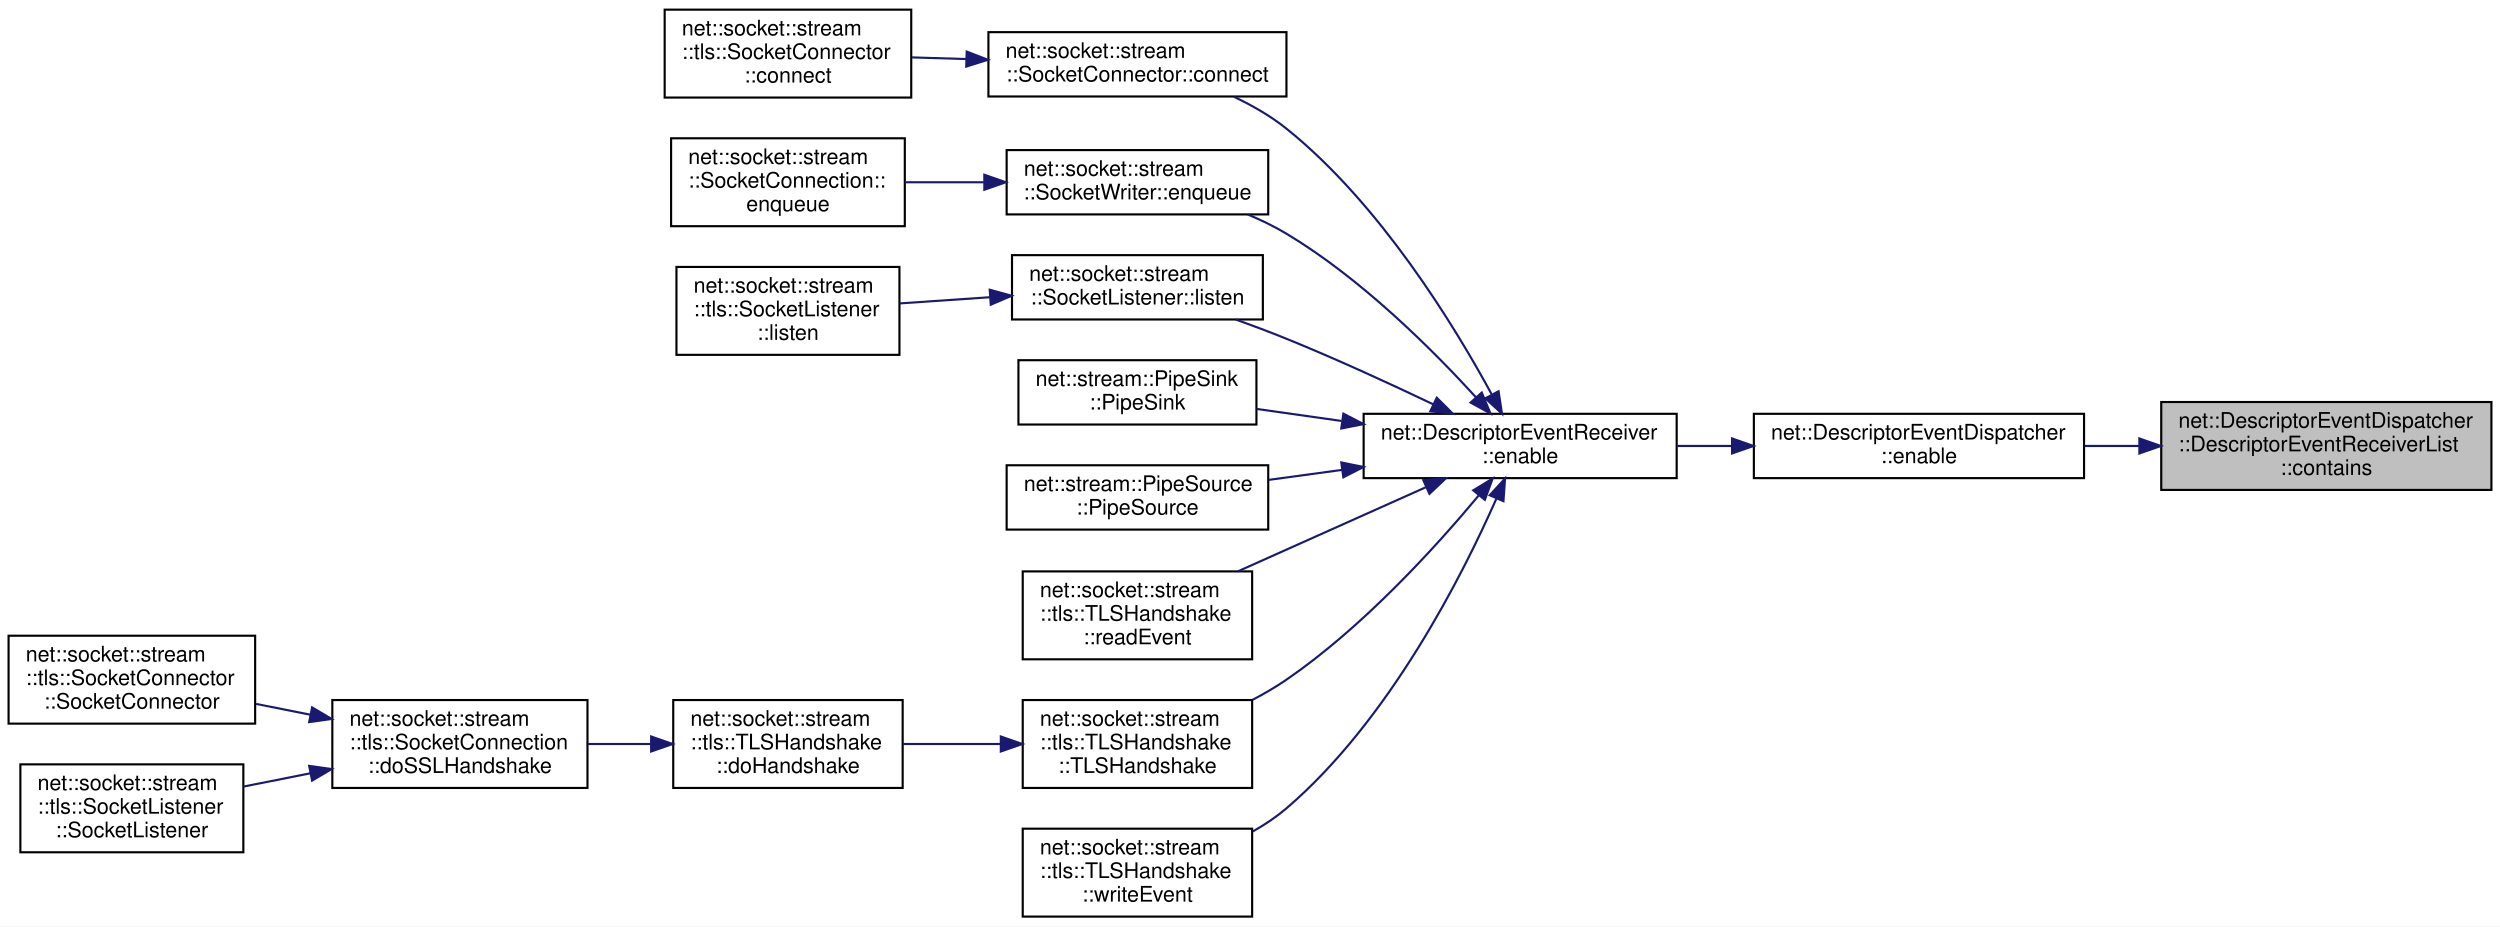
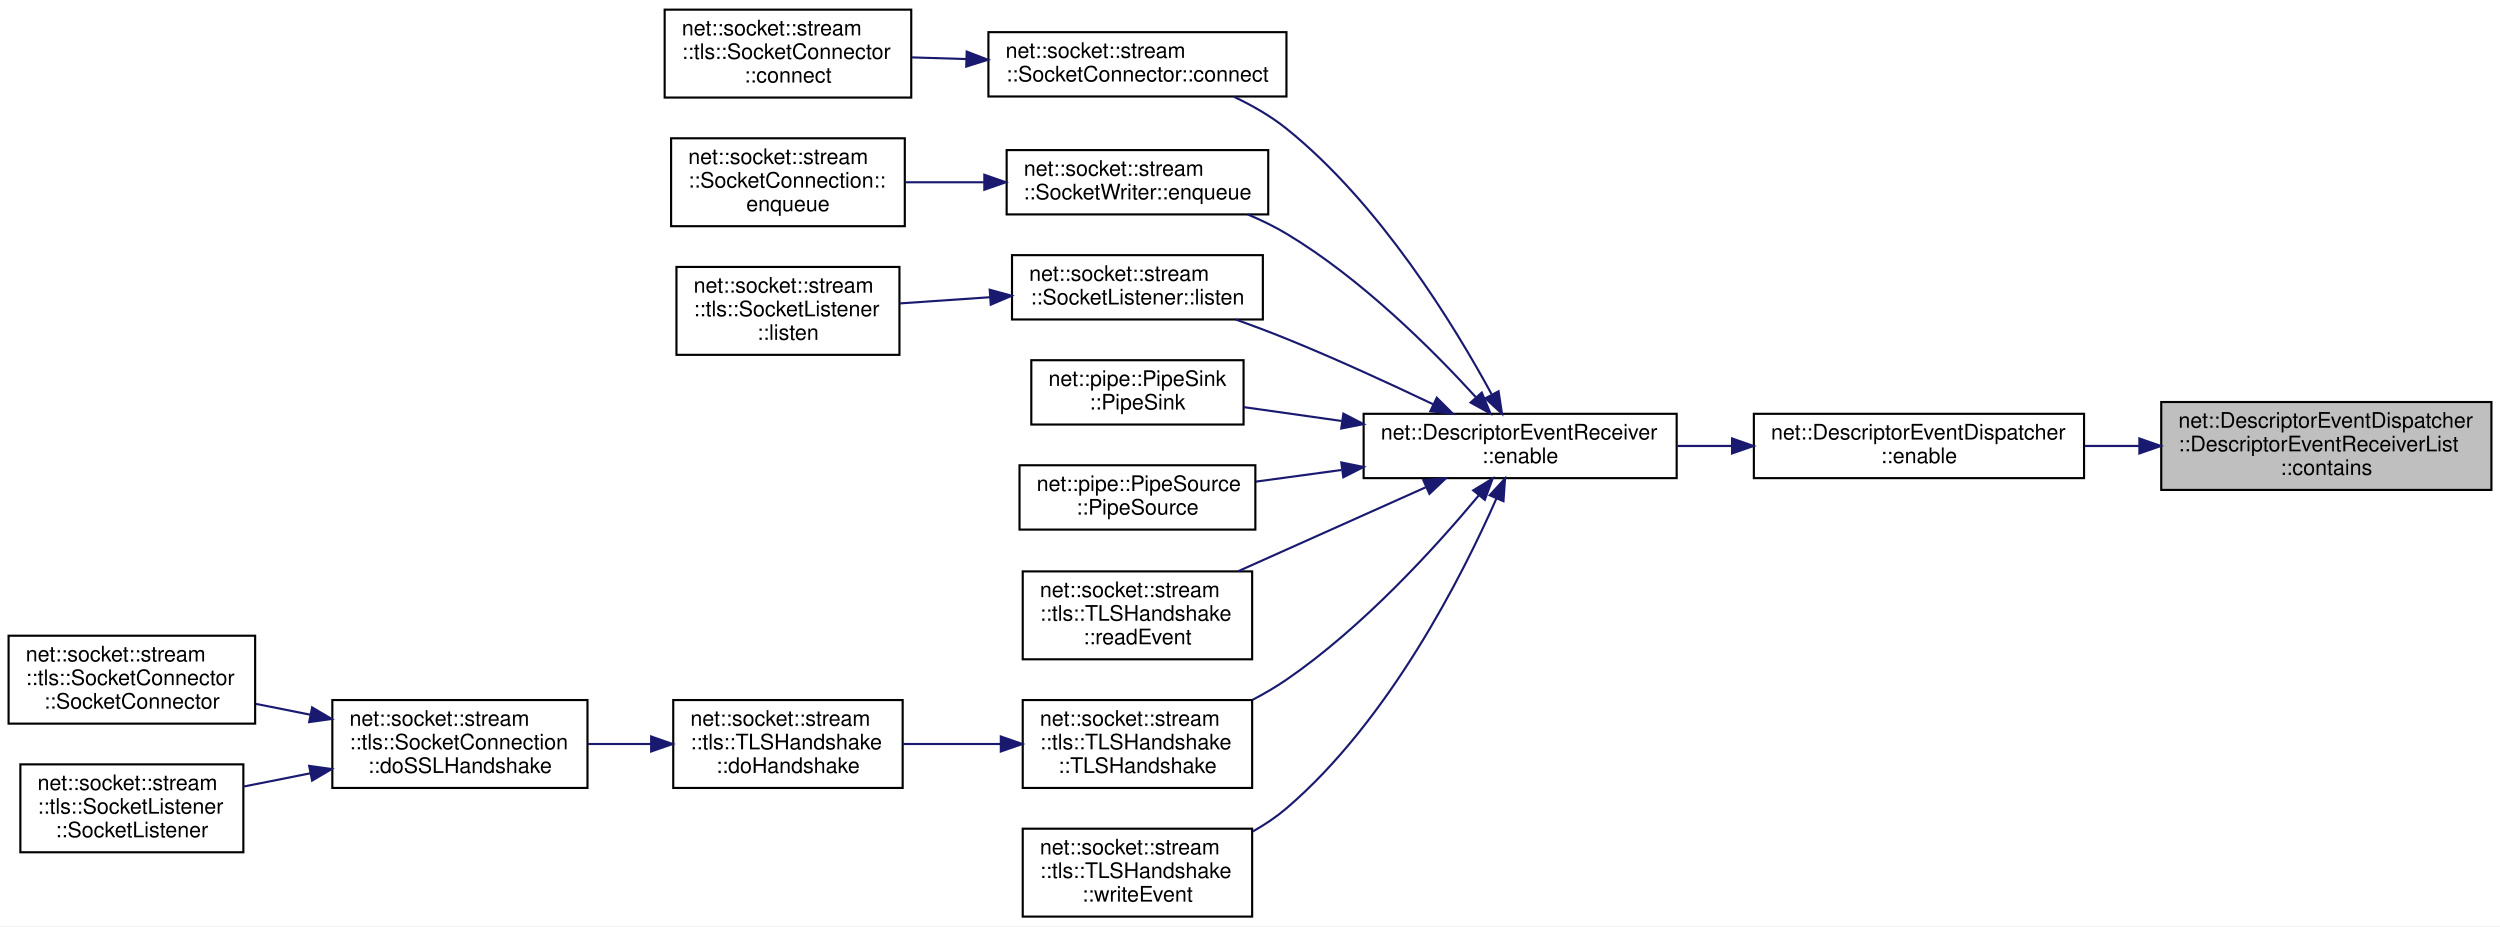
<svg xmlns="http://www.w3.org/2000/svg" xmlns:xlink="http://www.w3.org/1999/xlink" width="1166pt" height="432pt" viewBox="0.00 0.00 1166.00 432.00">
  <g id="graph0" class="graph" transform="scale(1 1) rotate(0) translate(4 428)">
    <polygon fill="white" stroke="transparent" points="-4,4 -4,-428 1162,-428 1162,4 -4,4" />
    <g id="node1" class="node">
      <g id="a_node1">
        <a xlink:title=" ">
          <polygon fill="#bfbfbf" stroke="black" points="1004,-199.5 1004,-240.5 1158,-240.5 1158,-199.5 1004,-199.5" />
          <text text-anchor="start" x="1012" y="-228.5" font-family="Helvetica,sans-Serif" font-size="10.00">net::DescriptorEventDispatcher</text>
          <text text-anchor="start" x="1012" y="-217.5" font-family="Helvetica,sans-Serif" font-size="10.00">::DescriptorEventReceiverList</text>
          <text text-anchor="middle" x="1081" y="-206.5" font-family="Helvetica,sans-Serif" font-size="10.00">::contains</text>
        </a>
      </g>
    </g>
    <g id="node2" class="node">
      <g id="a_node2">
        <a xlink:href="classnet_1_1_descriptor_event_dispatcher.html#a73814f761935ca747c521b3ce46c2689" target="_top" xlink:title=" ">
          <polygon fill="white" stroke="black" points="814,-205 814,-235 968,-235 968,-205 814,-205" />
          <text text-anchor="start" x="822" y="-223" font-family="Helvetica,sans-Serif" font-size="10.00">net::DescriptorEventDispatcher</text>
          <text text-anchor="middle" x="891" y="-212" font-family="Helvetica,sans-Serif" font-size="10.00">::enable</text>
        </a>
      </g>
    </g>
    <g id="edge1" class="edge">
      <path fill="none" stroke="midnightblue" d="M993.58,-220C985.14,-220 976.63,-220 968.3,-220" />
      <polygon fill="midnightblue" stroke="midnightblue" points="993.8,-223.5 1003.8,-220 993.8,-216.5 993.8,-223.5" />
    </g>
    <g id="node3" class="node">
      <g id="a_node3">
        <a xlink:href="classnet_1_1_descriptor_event_receiver.html#a60717df80503a37fd4d3e7ce8dc3777d" target="_top" xlink:title=" ">
          <polygon fill="white" stroke="black" points="632,-205 632,-235 778,-235 778,-205 632,-205" />
          <text text-anchor="start" x="640" y="-223" font-family="Helvetica,sans-Serif" font-size="10.00">net::DescriptorEventReceiver</text>
          <text text-anchor="middle" x="705" y="-212" font-family="Helvetica,sans-Serif" font-size="10.00">::enable</text>
        </a>
      </g>
    </g>
    <g id="edge2" class="edge">
      <path fill="none" stroke="midnightblue" d="M803.56,-220C795.1,-220 786.57,-220 778.27,-220" />
      <polygon fill="midnightblue" stroke="midnightblue" points="803.83,-223.5 813.83,-220 803.83,-216.5 803.83,-223.5" />
    </g>
    <g id="node4" class="node">
      <g id="a_node4">
        <a xlink:href="classnet_1_1socket_1_1stream_1_1_socket_connector.html#a5516c61a39874898d273d7dfd63c97b5" target="_top" xlink:title=" ">
          <polygon fill="white" stroke="black" points="457,-383 457,-413 596,-413 596,-383 457,-383" />
          <text text-anchor="start" x="465" y="-401" font-family="Helvetica,sans-Serif" font-size="10.00">net::socket::stream</text>
          <text text-anchor="middle" x="526.5" y="-390" font-family="Helvetica,sans-Serif" font-size="10.00">::SocketConnector::connect</text>
        </a>
      </g>
    </g>
    <g id="edge3" class="edge">
      <path fill="none" stroke="midnightblue" d="M691.68,-244.16C674.25,-276.26 639.6,-332.98 596,-368 588.71,-373.85 580.1,-378.79 571.5,-382.86" />
      <polygon fill="midnightblue" stroke="midnightblue" points="694.93,-245.51 696.53,-235.04 688.75,-242.23 694.93,-245.51" />
    </g>
    <g id="node6" class="node">
      <g id="a_node6">
        <a xlink:href="classnet_1_1socket_1_1stream_1_1_socket_writer.html#ae16df4c60aae8709a438fb539a5547db" target="_top" xlink:title=" ">
          <polygon fill="white" stroke="black" points="465.5,-328 465.5,-358 587.5,-358 587.5,-328 465.5,-328" />
          <text text-anchor="start" x="473.5" y="-346" font-family="Helvetica,sans-Serif" font-size="10.00">net::socket::stream</text>
          <text text-anchor="middle" x="526.5" y="-335" font-family="Helvetica,sans-Serif" font-size="10.00">::SocketWriter::enqueue</text>
        </a>
      </g>
    </g>
    <g id="edge5" class="edge">
      <path fill="none" stroke="midnightblue" d="M684.34,-242.75C664.13,-264.89 630.79,-298.17 596,-319 590.38,-322.37 584.21,-325.35 577.96,-327.98" />
      <polygon fill="midnightblue" stroke="midnightblue" points="687.1,-244.91 691.17,-235.13 681.88,-240.24 687.1,-244.91" />
    </g>
    <g id="node8" class="node">
      <g id="a_node8">
        <a xlink:href="classnet_1_1socket_1_1stream_1_1_socket_listener.html#a7eb787e1fd50bf4109e53d899cb392fb" target="_top" xlink:title=" ">
          <polygon fill="white" stroke="black" points="468,-279 468,-309 585,-309 585,-279 468,-279" />
          <text text-anchor="start" x="476" y="-297" font-family="Helvetica,sans-Serif" font-size="10.00">net::socket::stream</text>
          <text text-anchor="middle" x="526.5" y="-286" font-family="Helvetica,sans-Serif" font-size="10.00">::SocketListener::listen</text>
        </a>
      </g>
    </g>
    <g id="edge7" class="edge">
      <path fill="none" stroke="midnightblue" d="M664.4,-239.45C644.14,-249.11 618.98,-260.68 596,-270 588.41,-273.08 580.26,-276.14 572.32,-279" />
      <polygon fill="midnightblue" stroke="midnightblue" points="666.12,-242.51 673.62,-235.02 663.09,-236.2 666.12,-242.51" />
    </g>
    <g id="node10" class="node">
      <g id="a_node10">
-         <a xlink:href="classnet_1_1stream_1_1_pipe_sink.html#a2bee8822639bd0477068ba90ff6b9428" target="_top" xlink:title=" ">
-           <polygon fill="white" stroke="black" points="471,-230 471,-260 582,-260 582,-230 471,-230" />
-           <text text-anchor="start" x="479" y="-248" font-family="Helvetica,sans-Serif" font-size="10.00">net::stream::PipeSink</text>
+         <a xlink:href="classnet_1_1pipe_1_1_pipe_sink.html#a1b76907199d3fa6e139b8768c361fafe" target="_top" xlink:title=" ">
+           <polygon fill="white" stroke="black" points="477,-230 477,-260 576,-260 576,-230 477,-230" />
+           <text text-anchor="start" x="485" y="-248" font-family="Helvetica,sans-Serif" font-size="10.00">net::pipe::PipeSink</text>
          <text text-anchor="middle" x="526.5" y="-237" font-family="Helvetica,sans-Serif" font-size="10.00">::PipeSink</text>
        </a>
      </g>
    </g>
    <g id="edge9" class="edge">
-       <path fill="none" stroke="midnightblue" d="M621.71,-231.66C608.24,-233.56 594.59,-235.5 582.01,-237.28" />
+       <path fill="none" stroke="midnightblue" d="M621.76,-231.65C606.15,-233.86 590.29,-236.11 576.14,-238.11" />
      <polygon fill="midnightblue" stroke="midnightblue" points="622.55,-235.07 631.96,-230.2 621.56,-228.14 622.55,-235.07" />
    </g>
    <g id="node11" class="node">
      <g id="a_node11">
-         <a xlink:href="classnet_1_1stream_1_1_pipe_source.html#ab357b50bf7c272ee81131faea37a5f4b" target="_top" xlink:title=" ">
-           <polygon fill="white" stroke="black" points="465.5,-181 465.5,-211 587.5,-211 587.5,-181 465.5,-181" />
-           <text text-anchor="start" x="473.5" y="-199" font-family="Helvetica,sans-Serif" font-size="10.00">net::stream::PipeSource</text>
+         <a xlink:href="classnet_1_1pipe_1_1_pipe_source.html#a7cdd59d0626bc1bcaedd80d572360740" target="_top" xlink:title=" ">
+           <polygon fill="white" stroke="black" points="471.5,-181 471.5,-211 581.5,-211 581.5,-181 471.5,-181" />
+           <text text-anchor="start" x="479.5" y="-199" font-family="Helvetica,sans-Serif" font-size="10.00">net::pipe::PipeSource</text>
          <text text-anchor="middle" x="526.5" y="-188" font-family="Helvetica,sans-Serif" font-size="10.00">::PipeSource</text>
        </a>
      </g>
    </g>
    <g id="edge10" class="edge">
-       <path fill="none" stroke="midnightblue" d="M621.9,-208.84C610.4,-207.27 598.76,-205.69 587.76,-204.19" />
+       <path fill="none" stroke="midnightblue" d="M621.65,-208.8C608.11,-206.96 594.37,-205.09 581.74,-203.38" />
      <polygon fill="midnightblue" stroke="midnightblue" points="621.58,-212.32 631.96,-210.2 622.52,-205.39 621.58,-212.32" />
    </g>
    <g id="node12" class="node">
      <g id="a_node12">
        <a xlink:href="classnet_1_1socket_1_1stream_1_1tls_1_1_t_l_s_handshake.html#a35bcd6ef7b0b5581fcc7cb56873edb30" target="_top" xlink:title=" ">
          <polygon fill="white" stroke="black" points="473,-120.5 473,-161.5 580,-161.5 580,-120.5 473,-120.5" />
          <text text-anchor="start" x="481" y="-149.5" font-family="Helvetica,sans-Serif" font-size="10.00">net::socket::stream</text>
          <text text-anchor="start" x="481" y="-138.5" font-family="Helvetica,sans-Serif" font-size="10.00">::tls::TLSHandshake</text>
          <text text-anchor="middle" x="526.5" y="-127.5" font-family="Helvetica,sans-Serif" font-size="10.00">::readEvent</text>
        </a>
      </g>
    </g>
    <g id="edge11" class="edge">
      <path fill="none" stroke="midnightblue" d="M660.97,-200.74C634.42,-188.85 600.38,-173.62 573.32,-161.51" />
      <polygon fill="midnightblue" stroke="midnightblue" points="659.83,-204.06 670.39,-204.95 662.69,-197.67 659.83,-204.06" />
    </g>
    <g id="node13" class="node">
      <g id="a_node13">
        <a xlink:href="classnet_1_1socket_1_1stream_1_1tls_1_1_t_l_s_handshake.html#ad0daae6842f143fcf3d1a7c6d667a160" target="_top" xlink:title=" ">
          <polygon fill="white" stroke="black" points="473,-60.5 473,-101.5 580,-101.5 580,-60.5 473,-60.5" />
          <text text-anchor="start" x="481" y="-89.5" font-family="Helvetica,sans-Serif" font-size="10.00">net::socket::stream</text>
          <text text-anchor="start" x="481" y="-78.5" font-family="Helvetica,sans-Serif" font-size="10.00">::tls::TLSHandshake</text>
          <text text-anchor="middle" x="526.5" y="-67.5" font-family="Helvetica,sans-Serif" font-size="10.00">::TLSHandshake</text>
        </a>
      </g>
    </g>
    <g id="edge12" class="edge">
      <path fill="none" stroke="midnightblue" d="M685.7,-196.94C665.72,-172.95 631.76,-135.54 596,-111 591.08,-107.62 585.71,-104.49 580.22,-101.62" />
      <polygon fill="midnightblue" stroke="midnightblue" points="683.12,-199.31 692.17,-204.82 688.53,-194.87 683.12,-199.31" />
    </g>
    <g id="node18" class="node">
      <g id="a_node18">
        <a xlink:href="classnet_1_1socket_1_1stream_1_1tls_1_1_t_l_s_handshake.html#a4f9fdbda5c8978a21a402013f153cbca" target="_top" xlink:title=" ">
          <polygon fill="white" stroke="black" points="473,-0.5 473,-41.5 580,-41.5 580,-0.5 473,-0.5" />
          <text text-anchor="start" x="481" y="-29.5" font-family="Helvetica,sans-Serif" font-size="10.00">net::socket::stream</text>
          <text text-anchor="start" x="481" y="-18.5" font-family="Helvetica,sans-Serif" font-size="10.00">::tls::TLSHandshake</text>
          <text text-anchor="middle" x="526.5" y="-7.5" font-family="Helvetica,sans-Serif" font-size="10.00">::writeEvent</text>
        </a>
      </g>
    </g>
    <g id="edge17" class="edge">
      <path fill="none" stroke="midnightblue" d="M693.95,-195.52C678.05,-159.47 643.89,-91.96 596,-51 591.26,-46.95 585.9,-43.36 580.3,-40.21" />
      <polygon fill="midnightblue" stroke="midnightblue" points="690.78,-197.01 697.95,-204.81 697.21,-194.24 690.78,-197.01" />
    </g>
    <g id="node5" class="node">
      <g id="a_node5">
        <a xlink:href="classnet_1_1socket_1_1stream_1_1tls_1_1_socket_connector.html#af2d0a57c6c375da33966155082c5ecaa" target="_top" xlink:title=" ">
          <polygon fill="white" stroke="black" points="306,-382.5 306,-423.5 421,-423.5 421,-382.5 306,-382.5" />
          <text text-anchor="start" x="314" y="-411.5" font-family="Helvetica,sans-Serif" font-size="10.00">net::socket::stream</text>
          <text text-anchor="start" x="314" y="-400.5" font-family="Helvetica,sans-Serif" font-size="10.00">::tls::SocketConnector</text>
          <text text-anchor="middle" x="363.5" y="-389.5" font-family="Helvetica,sans-Serif" font-size="10.00">::connect</text>
        </a>
      </g>
    </g>
    <g id="edge4" class="edge">
      <path fill="none" stroke="midnightblue" d="M446.74,-400.45C438.19,-400.71 429.6,-400.98 421.38,-401.23" />
      <polygon fill="midnightblue" stroke="midnightblue" points="446.87,-403.94 456.75,-400.13 446.65,-396.95 446.87,-403.94" />
    </g>
    <g id="node7" class="node">
      <g id="a_node7">
        <a xlink:href="classnet_1_1socket_1_1stream_1_1_socket_connection.html#a321fd72fbdb5a439d2d59a0b534c4954" target="_top" xlink:title=" ">
          <polygon fill="white" stroke="black" points="309,-322.5 309,-363.5 418,-363.5 418,-322.5 309,-322.5" />
          <text text-anchor="start" x="317" y="-351.5" font-family="Helvetica,sans-Serif" font-size="10.00">net::socket::stream</text>
          <text text-anchor="start" x="317" y="-340.5" font-family="Helvetica,sans-Serif" font-size="10.00">::SocketConnection::</text>
          <text text-anchor="middle" x="363.5" y="-329.5" font-family="Helvetica,sans-Serif" font-size="10.00">enqueue</text>
        </a>
      </g>
    </g>
    <g id="edge6" class="edge">
      <path fill="none" stroke="midnightblue" d="M454.84,-343C442.51,-343 429.87,-343 418.1,-343" />
      <polygon fill="midnightblue" stroke="midnightblue" points="455.09,-346.5 465.09,-343 455.09,-339.5 455.09,-346.5" />
    </g>
    <g id="node9" class="node">
      <g id="a_node9">
        <a xlink:href="classnet_1_1socket_1_1stream_1_1tls_1_1_socket_listener.html#a107173c695006d15d5588c98e7fe2aca" target="_top" xlink:title=" ">
          <polygon fill="white" stroke="black" points="311.5,-262.5 311.5,-303.5 415.5,-303.5 415.5,-262.5 311.5,-262.5" />
          <text text-anchor="start" x="319.5" y="-291.5" font-family="Helvetica,sans-Serif" font-size="10.00">net::socket::stream</text>
          <text text-anchor="start" x="319.5" y="-280.5" font-family="Helvetica,sans-Serif" font-size="10.00">::tls::SocketListener</text>
          <text text-anchor="middle" x="363.5" y="-269.5" font-family="Helvetica,sans-Serif" font-size="10.00">::listen</text>
        </a>
      </g>
    </g>
    <g id="edge8" class="edge">
      <path fill="none" stroke="midnightblue" d="M457.69,-289.37C443.61,-288.4 428.99,-287.41 415.62,-286.49" />
      <polygon fill="midnightblue" stroke="midnightblue" points="457.61,-292.87 467.83,-290.06 458.09,-285.89 457.61,-292.87" />
    </g>
    <g id="node14" class="node">
      <g id="a_node14">
        <a xlink:href="classnet_1_1socket_1_1stream_1_1tls_1_1_t_l_s_handshake.html#a2c4876e61d8860846d4caa2195e46231" target="_top" xlink:title=" ">
          <polygon fill="white" stroke="black" points="310,-60.5 310,-101.5 417,-101.5 417,-60.5 310,-60.5" />
          <text text-anchor="start" x="318" y="-89.5" font-family="Helvetica,sans-Serif" font-size="10.00">net::socket::stream</text>
          <text text-anchor="start" x="318" y="-78.5" font-family="Helvetica,sans-Serif" font-size="10.00">::tls::TLSHandshake</text>
          <text text-anchor="middle" x="363.5" y="-67.5" font-family="Helvetica,sans-Serif" font-size="10.00">::doHandshake</text>
        </a>
      </g>
    </g>
    <g id="edge13" class="edge">
      <path fill="none" stroke="midnightblue" d="M462.53,-81C447.49,-81 431.58,-81 417.06,-81" />
      <polygon fill="midnightblue" stroke="midnightblue" points="462.78,-84.5 472.78,-81 462.78,-77.5 462.78,-84.5" />
    </g>
    <g id="node15" class="node">
      <g id="a_node15">
        <a xlink:href="classnet_1_1socket_1_1stream_1_1tls_1_1_socket_connection.html#af1a4936b2d84a553285fbdf1de7dd716" target="_top" xlink:title=" ">
          <polygon fill="white" stroke="black" points="151,-60.5 151,-101.5 270,-101.5 270,-60.5 151,-60.5" />
          <text text-anchor="start" x="159" y="-89.5" font-family="Helvetica,sans-Serif" font-size="10.00">net::socket::stream</text>
          <text text-anchor="start" x="159" y="-78.5" font-family="Helvetica,sans-Serif" font-size="10.00">::tls::SocketConnection</text>
          <text text-anchor="middle" x="210.5" y="-67.5" font-family="Helvetica,sans-Serif" font-size="10.00">::doSSLHandshake</text>
        </a>
      </g>
    </g>
    <g id="edge14" class="edge">
      <path fill="none" stroke="midnightblue" d="M299.66,-81C289.91,-81 279.87,-81 270.21,-81" />
      <polygon fill="midnightblue" stroke="midnightblue" points="299.69,-84.5 309.69,-81 299.69,-77.5 299.69,-84.5" />
    </g>
    <g id="node16" class="node">
      <g id="a_node16">
        <a xlink:href="classnet_1_1socket_1_1stream_1_1tls_1_1_socket_connector.html#a4c8ddbd0f6bbaa2c3109f27ee3ba4884" target="_top" xlink:title=" ">
          <polygon fill="white" stroke="black" points="0,-90.5 0,-131.5 115,-131.5 115,-90.5 0,-90.5" />
          <text text-anchor="start" x="8" y="-119.5" font-family="Helvetica,sans-Serif" font-size="10.00">net::socket::stream</text>
          <text text-anchor="start" x="8" y="-108.5" font-family="Helvetica,sans-Serif" font-size="10.00">::tls::SocketConnector</text>
          <text text-anchor="middle" x="57.5" y="-97.5" font-family="Helvetica,sans-Serif" font-size="10.00">::SocketConnector</text>
        </a>
      </g>
    </g>
    <g id="edge15" class="edge">
      <path fill="none" stroke="midnightblue" d="M140.8,-94.65C132.31,-96.34 123.71,-98.05 115.42,-99.69" />
      <polygon fill="midnightblue" stroke="midnightblue" points="141.56,-98.07 150.69,-92.68 140.2,-91.2 141.56,-98.07" />
    </g>
    <g id="node17" class="node">
      <g id="a_node17">
        <a xlink:href="classnet_1_1socket_1_1stream_1_1tls_1_1_socket_listener.html#ad1d1eb7183eef5998ab8d47d86939560" target="_top" xlink:title=" ">
          <polygon fill="white" stroke="black" points="5.5,-30.5 5.5,-71.5 109.5,-71.5 109.5,-30.5 5.5,-30.5" />
          <text text-anchor="start" x="13.5" y="-59.5" font-family="Helvetica,sans-Serif" font-size="10.00">net::socket::stream</text>
          <text text-anchor="start" x="13.5" y="-48.5" font-family="Helvetica,sans-Serif" font-size="10.00">::tls::SocketListener</text>
          <text text-anchor="middle" x="57.5" y="-37.5" font-family="Helvetica,sans-Serif" font-size="10.00">::SocketListener</text>
        </a>
      </g>
    </g>
    <g id="edge16" class="edge">
      <path fill="none" stroke="midnightblue" d="M140.71,-67.33C130.23,-65.25 119.57,-63.13 109.55,-61.14" />
      <polygon fill="midnightblue" stroke="midnightblue" points="140.2,-70.8 150.69,-69.32 141.56,-63.93 140.2,-70.8" />
    </g>
  </g>
</svg>
